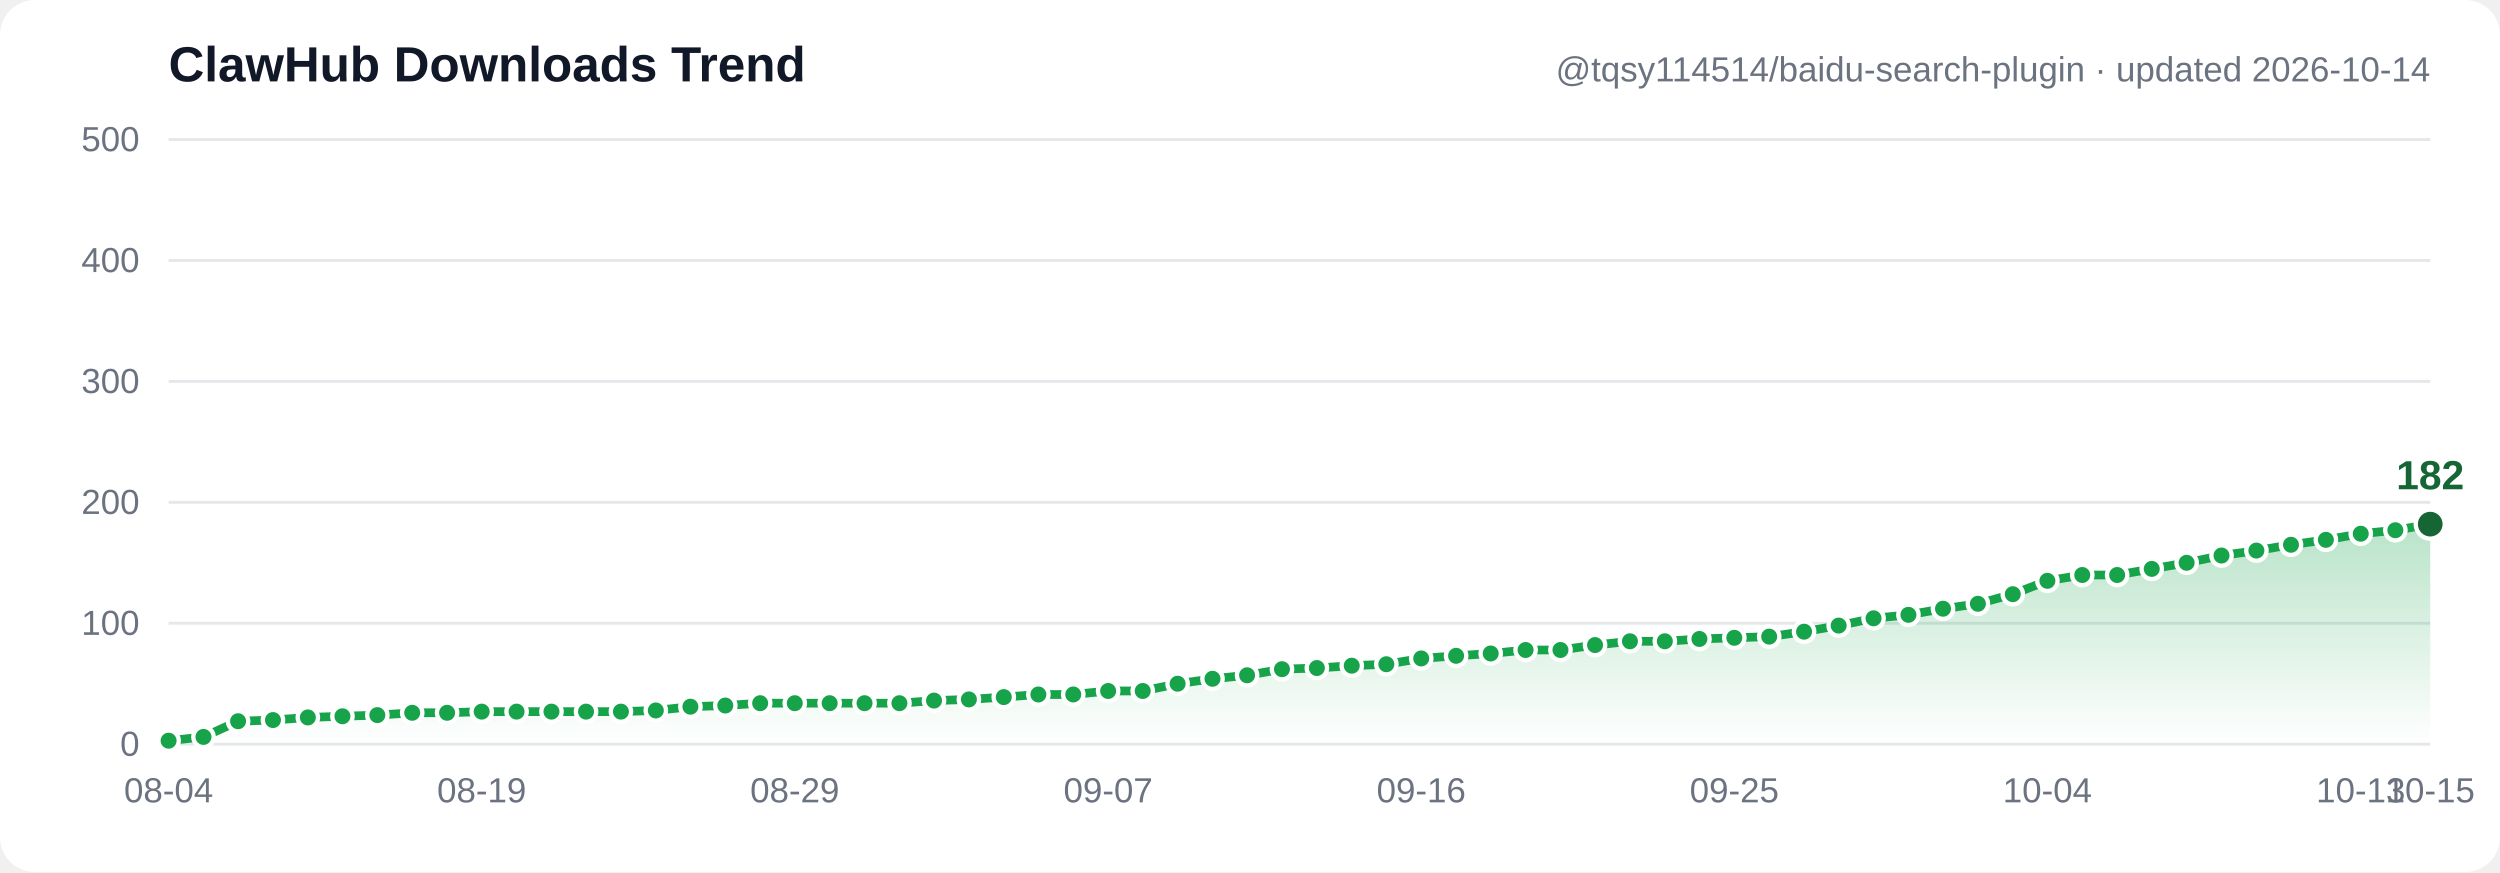
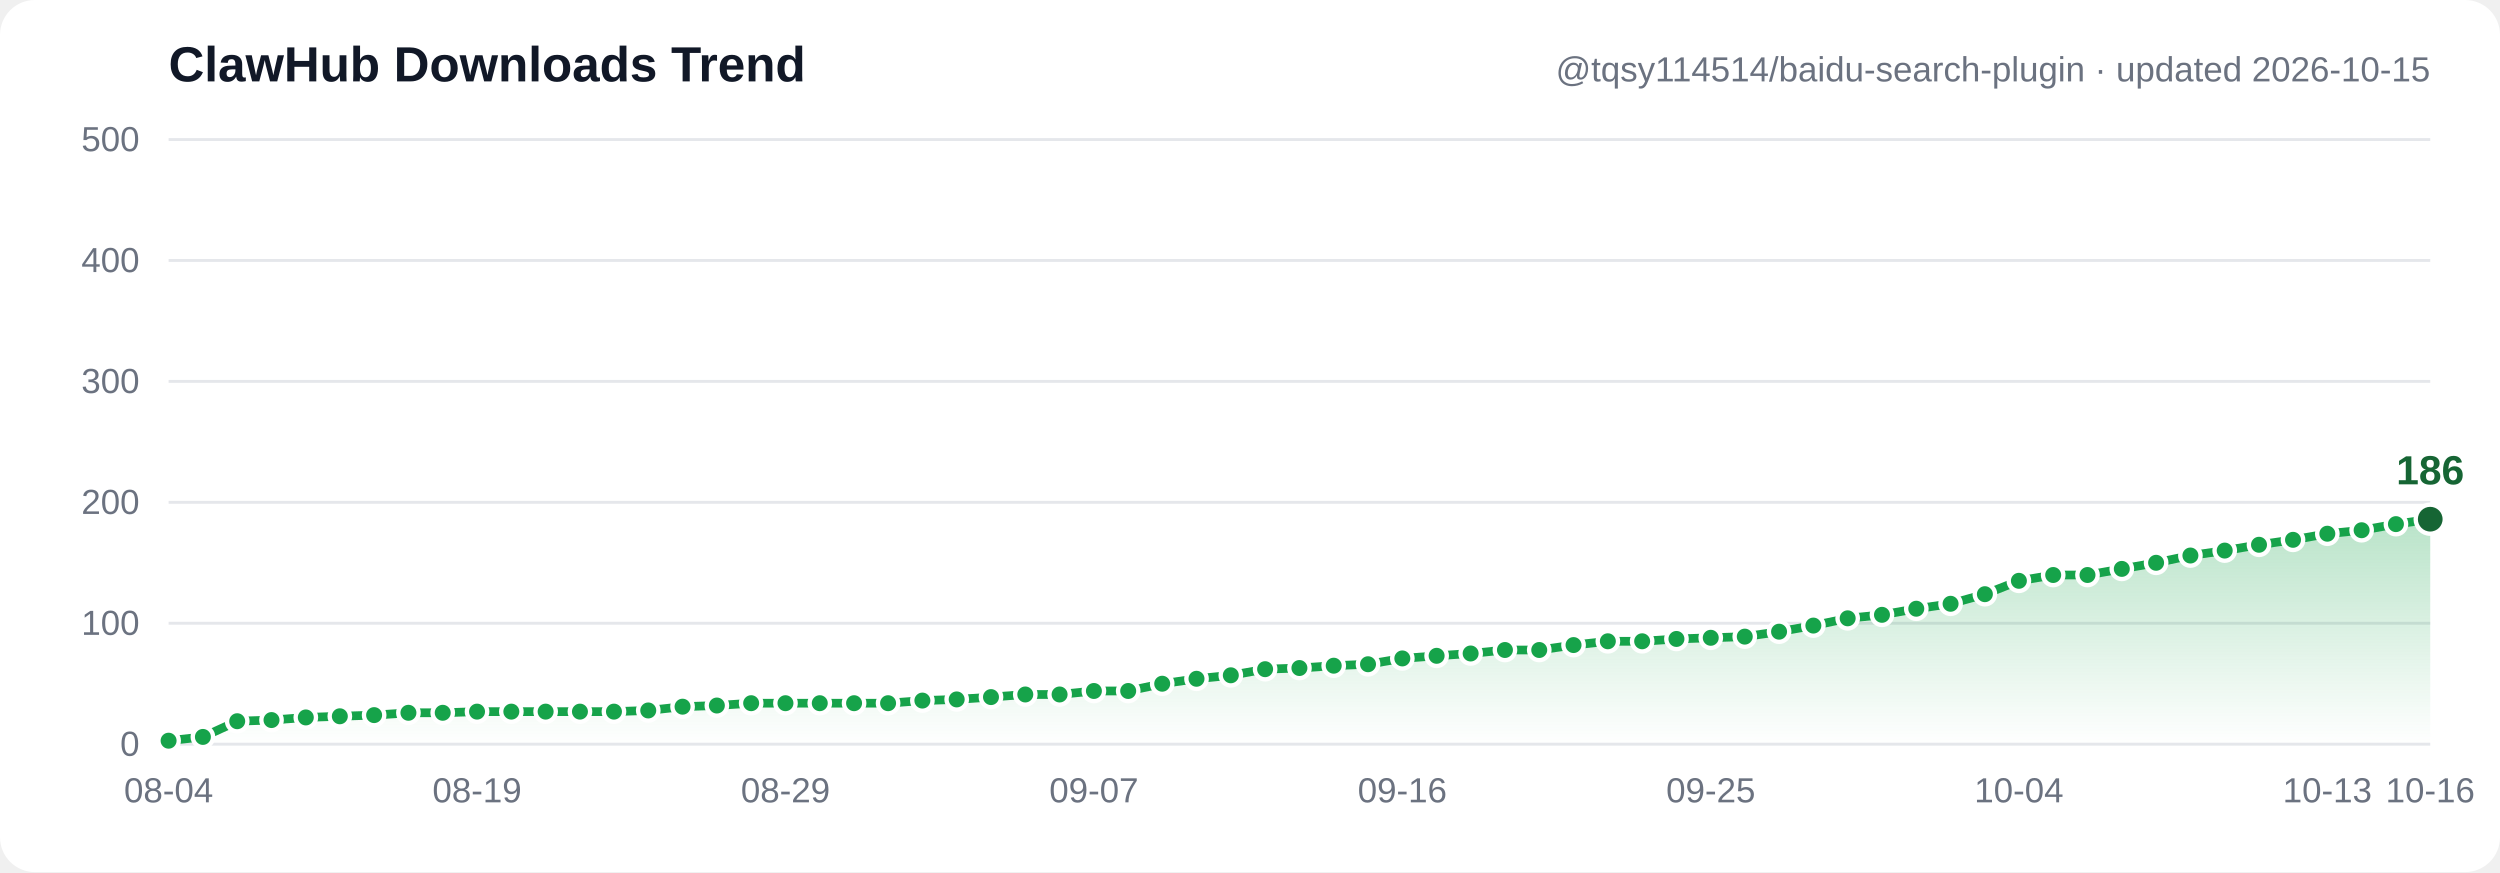
- <svg xmlns="http://www.w3.org/2000/svg" width="860" height="300" viewBox="0 0 860 300" font-family="Segoe UI, Arial, sans-serif" role="img" aria-label="ClawHub downloads trend: 3, 6, 19, 20, 22, 23, 24, 26, 26, 27, 27, 27, 27, 27, 28, 31, 32, 34, 34, 34, 34, 34, 36, 37, 39, 41, 41, 44, 44, 50, 54, 57, 62, 63, 65, 66, 71, 73, 75, 78, 78, 82, 85, 85, 87, 88, 89, 93, 98, 104, 107, 112, 116, 124, 135, 140, 140, 145, 150, 156, 160, 165, 169, 174, 177, 182">
+ <svg xmlns="http://www.w3.org/2000/svg" width="860" height="300" viewBox="0 0 860 300" font-family="Segoe UI, Arial, sans-serif" role="img" aria-label="ClawHub downloads trend: 3, 6, 19, 20, 22, 23, 24, 26, 26, 27, 27, 27, 27, 27, 28, 31, 32, 34, 34, 34, 34, 34, 36, 37, 39, 41, 41, 44, 44, 50, 54, 57, 62, 63, 65, 66, 71, 73, 75, 78, 78, 82, 85, 85, 87, 88, 89, 93, 98, 104, 107, 112, 116, 124, 135, 140, 140, 145, 150, 156, 160, 165, 169, 174, 177, 182, 186">
  <defs>
    <linearGradient id="grad" x1="0" y1="0" x2="0" y2="1">
      <stop offset="0%" stop-color="#16a34a" stop-opacity="0.30" />
      <stop offset="100%" stop-color="#16a34a" stop-opacity="0" />
    </linearGradient>
  </defs>
  <rect width="860" height="300" fill="#ffffff" rx="12" />
  <line x1="58" y1="256.0" x2="836" y2="256.0" stroke="#e5e7eb" stroke-width="1" />
  <text x="48" y="260.0" text-anchor="end" font-size="12" fill="#6b7280">0</text>
  <line x1="58" y1="214.4" x2="836" y2="214.4" stroke="#e5e7eb" stroke-width="1" />
  <text x="48" y="218.4" text-anchor="end" font-size="12" fill="#6b7280">100</text>
  <line x1="58" y1="172.8" x2="836" y2="172.8" stroke="#e5e7eb" stroke-width="1" />
  <text x="48" y="176.8" text-anchor="end" font-size="12" fill="#6b7280">200</text>
  <line x1="58" y1="131.2" x2="836" y2="131.2" stroke="#e5e7eb" stroke-width="1" />
  <text x="48" y="135.2" text-anchor="end" font-size="12" fill="#6b7280">300</text>
  <line x1="58" y1="89.6" x2="836" y2="89.6" stroke="#e5e7eb" stroke-width="1" />
  <text x="48" y="93.6" text-anchor="end" font-size="12" fill="#6b7280">400</text>
  <line x1="58" y1="48.0" x2="836" y2="48.0" stroke="#e5e7eb" stroke-width="1" />
  <text x="48" y="52.0" text-anchor="end" font-size="12" fill="#6b7280">500</text>
-   <path d="M 58.0,254.8 70.0,253.5 81.9,248.1 93.9,247.7 105.9,246.8 117.8,246.4 129.8,246.0 141.8,245.2 153.8,245.2 165.7,244.8 177.7,244.8 189.7,244.8 201.6,244.8 213.6,244.8 225.6,244.4 237.5,243.1 249.5,242.7 261.5,241.9 273.4,241.9 285.4,241.9 297.4,241.9 309.4,241.9 321.3,241.0 333.3,240.6 345.3,239.8 357.2,238.9 369.2,238.9 381.2,237.7 393.1,237.7 405.1,235.2 417.1,233.5 429.0,232.3 441.0,230.2 453.0,229.8 465.0,229.0 476.9,228.5 488.9,226.5 500.9,225.6 512.8,224.8 524.8,223.6 536.8,223.6 548.7,221.9 560.7,220.6 572.7,220.6 584.6,219.8 596.6,219.4 608.6,219.0 620.6,217.3 632.5,215.2 644.5,212.7 656.5,211.5 668.4,209.4 680.4,207.7 692.4,204.4 704.3,199.8 716.3,197.8 728.3,197.8 740.2,195.7 752.2,193.6 764.2,191.1 776.2,189.4 788.1,187.4 800.1,185.7 812.1,183.6 824.0,182.4 836.0,180.3 L 836.0,256.0 L 58.0,256.0 Z" fill="url(#grad)" />
-   <polyline points="58.0,254.8 70.0,253.5 81.9,248.1 93.9,247.7 105.9,246.8 117.8,246.4 129.8,246.0 141.8,245.2 153.8,245.2 165.7,244.8 177.7,244.8 189.7,244.8 201.6,244.8 213.6,244.8 225.6,244.4 237.5,243.1 249.5,242.7 261.5,241.9 273.4,241.9 285.4,241.9 297.4,241.9 309.4,241.9 321.3,241.0 333.3,240.6 345.3,239.8 357.2,238.9 369.2,238.9 381.2,237.7 393.1,237.7 405.1,235.2 417.1,233.5 429.0,232.3 441.0,230.2 453.0,229.8 465.0,229.0 476.9,228.5 488.9,226.5 500.9,225.6 512.8,224.8 524.8,223.6 536.8,223.6 548.7,221.9 560.7,220.6 572.7,220.6 584.6,219.8 596.6,219.4 608.6,219.0 620.6,217.3 632.5,215.2 644.5,212.7 656.5,211.5 668.4,209.4 680.4,207.7 692.4,204.4 704.3,199.8 716.3,197.8 728.3,197.8 740.2,195.7 752.2,193.6 764.2,191.1 776.2,189.4 788.1,187.4 800.1,185.7 812.1,183.6 824.0,182.4 836.0,180.3" fill="none" stroke="#16a34a" stroke-width="3" stroke-linecap="round" stroke-linejoin="round" />
+   <path d="M 58.0,254.8 69.8,253.5 81.6,248.1 93.4,247.7 105.2,246.8 116.9,246.4 128.7,246.0 140.5,245.2 152.3,245.2 164.1,244.8 175.9,244.8 187.7,244.8 199.5,244.8 211.2,244.8 223.0,244.4 234.8,243.1 246.6,242.7 258.4,241.9 270.2,241.9 282.0,241.9 293.8,241.9 305.5,241.9 317.3,241.0 329.1,240.6 340.9,239.8 352.7,238.9 364.5,238.9 376.3,237.7 388.1,237.7 399.8,235.2 411.6,233.5 423.4,232.3 435.2,230.2 447.0,229.8 458.8,229.0 470.6,228.5 482.4,226.5 494.2,225.6 505.9,224.8 517.7,223.6 529.5,223.6 541.3,221.9 553.1,220.6 564.9,220.6 576.7,219.8 588.5,219.4 600.2,219.0 612.0,217.3 623.8,215.2 635.6,212.7 647.4,211.5 659.2,209.4 671.0,207.7 682.8,204.4 694.5,199.8 706.3,197.8 718.1,197.8 729.9,195.7 741.7,193.6 753.5,191.1 765.3,189.4 777.1,187.4 788.8,185.7 800.6,183.6 812.4,182.4 824.2,180.3 836.0,178.6 L 836.0,256.0 L 58.0,256.0 Z" fill="url(#grad)" />
+   <polyline points="58.0,254.8 69.8,253.5 81.6,248.1 93.4,247.7 105.2,246.8 116.9,246.4 128.7,246.0 140.5,245.2 152.3,245.2 164.1,244.8 175.9,244.8 187.7,244.8 199.5,244.8 211.2,244.8 223.0,244.4 234.8,243.1 246.6,242.7 258.4,241.9 270.2,241.9 282.0,241.9 293.8,241.9 305.5,241.9 317.3,241.0 329.1,240.6 340.9,239.8 352.7,238.9 364.5,238.9 376.3,237.7 388.1,237.7 399.8,235.2 411.6,233.5 423.4,232.3 435.2,230.2 447.0,229.8 458.8,229.0 470.6,228.5 482.4,226.5 494.2,225.6 505.9,224.8 517.7,223.6 529.5,223.6 541.3,221.9 553.1,220.6 564.9,220.6 576.7,219.8 588.5,219.4 600.2,219.0 612.0,217.3 623.8,215.2 635.6,212.7 647.4,211.5 659.2,209.4 671.0,207.7 682.8,204.4 694.5,199.8 706.3,197.8 718.1,197.8 729.9,195.7 741.7,193.6 753.5,191.1 765.3,189.4 777.1,187.4 788.8,185.7 800.6,183.6 812.4,182.4 824.2,180.3 836.0,178.6" fill="none" stroke="#16a34a" stroke-width="3" stroke-linecap="round" stroke-linejoin="round" />
  <circle cx="58.0" cy="254.8" r="3.5" fill="#16a34a" stroke="#ffffff" stroke-width="1.5" />
-   <circle cx="70.0" cy="253.5" r="3.5" fill="#16a34a" stroke="#ffffff" stroke-width="1.5" />
-   <circle cx="81.9" cy="248.1" r="3.5" fill="#16a34a" stroke="#ffffff" stroke-width="1.5" />
-   <circle cx="93.9" cy="247.7" r="3.5" fill="#16a34a" stroke="#ffffff" stroke-width="1.5" />
-   <circle cx="105.9" cy="246.8" r="3.5" fill="#16a34a" stroke="#ffffff" stroke-width="1.5" />
-   <circle cx="117.8" cy="246.4" r="3.5" fill="#16a34a" stroke="#ffffff" stroke-width="1.5" />
-   <circle cx="129.8" cy="246.0" r="3.5" fill="#16a34a" stroke="#ffffff" stroke-width="1.5" />
-   <circle cx="141.8" cy="245.2" r="3.5" fill="#16a34a" stroke="#ffffff" stroke-width="1.5" />
-   <circle cx="153.8" cy="245.2" r="3.5" fill="#16a34a" stroke="#ffffff" stroke-width="1.5" />
-   <circle cx="165.7" cy="244.8" r="3.5" fill="#16a34a" stroke="#ffffff" stroke-width="1.5" />
-   <circle cx="177.7" cy="244.8" r="3.5" fill="#16a34a" stroke="#ffffff" stroke-width="1.5" />
-   <circle cx="189.7" cy="244.8" r="3.5" fill="#16a34a" stroke="#ffffff" stroke-width="1.5" />
-   <circle cx="201.6" cy="244.8" r="3.5" fill="#16a34a" stroke="#ffffff" stroke-width="1.5" />
-   <circle cx="213.6" cy="244.8" r="3.5" fill="#16a34a" stroke="#ffffff" stroke-width="1.5" />
-   <circle cx="225.6" cy="244.4" r="3.5" fill="#16a34a" stroke="#ffffff" stroke-width="1.5" />
-   <circle cx="237.5" cy="243.1" r="3.5" fill="#16a34a" stroke="#ffffff" stroke-width="1.5" />
-   <circle cx="249.5" cy="242.7" r="3.5" fill="#16a34a" stroke="#ffffff" stroke-width="1.5" />
-   <circle cx="261.5" cy="241.9" r="3.5" fill="#16a34a" stroke="#ffffff" stroke-width="1.5" />
-   <circle cx="273.4" cy="241.9" r="3.5" fill="#16a34a" stroke="#ffffff" stroke-width="1.5" />
-   <circle cx="285.4" cy="241.9" r="3.5" fill="#16a34a" stroke="#ffffff" stroke-width="1.5" />
-   <circle cx="297.4" cy="241.9" r="3.5" fill="#16a34a" stroke="#ffffff" stroke-width="1.5" />
-   <circle cx="309.4" cy="241.9" r="3.5" fill="#16a34a" stroke="#ffffff" stroke-width="1.5" />
-   <circle cx="321.3" cy="241.0" r="3.5" fill="#16a34a" stroke="#ffffff" stroke-width="1.5" />
-   <circle cx="333.3" cy="240.6" r="3.5" fill="#16a34a" stroke="#ffffff" stroke-width="1.5" />
-   <circle cx="345.3" cy="239.8" r="3.5" fill="#16a34a" stroke="#ffffff" stroke-width="1.5" />
-   <circle cx="357.2" cy="238.9" r="3.5" fill="#16a34a" stroke="#ffffff" stroke-width="1.5" />
-   <circle cx="369.2" cy="238.9" r="3.5" fill="#16a34a" stroke="#ffffff" stroke-width="1.5" />
-   <circle cx="381.2" cy="237.7" r="3.5" fill="#16a34a" stroke="#ffffff" stroke-width="1.5" />
-   <circle cx="393.1" cy="237.7" r="3.5" fill="#16a34a" stroke="#ffffff" stroke-width="1.5" />
-   <circle cx="405.1" cy="235.2" r="3.5" fill="#16a34a" stroke="#ffffff" stroke-width="1.5" />
-   <circle cx="417.1" cy="233.5" r="3.5" fill="#16a34a" stroke="#ffffff" stroke-width="1.5" />
-   <circle cx="429.0" cy="232.3" r="3.5" fill="#16a34a" stroke="#ffffff" stroke-width="1.5" />
-   <circle cx="441.0" cy="230.2" r="3.5" fill="#16a34a" stroke="#ffffff" stroke-width="1.5" />
-   <circle cx="453.0" cy="229.8" r="3.5" fill="#16a34a" stroke="#ffffff" stroke-width="1.5" />
-   <circle cx="465.0" cy="229.0" r="3.5" fill="#16a34a" stroke="#ffffff" stroke-width="1.5" />
-   <circle cx="476.9" cy="228.5" r="3.5" fill="#16a34a" stroke="#ffffff" stroke-width="1.5" />
-   <circle cx="488.9" cy="226.5" r="3.5" fill="#16a34a" stroke="#ffffff" stroke-width="1.5" />
-   <circle cx="500.9" cy="225.6" r="3.5" fill="#16a34a" stroke="#ffffff" stroke-width="1.5" />
-   <circle cx="512.8" cy="224.8" r="3.5" fill="#16a34a" stroke="#ffffff" stroke-width="1.5" />
-   <circle cx="524.8" cy="223.6" r="3.5" fill="#16a34a" stroke="#ffffff" stroke-width="1.5" />
-   <circle cx="536.8" cy="223.6" r="3.5" fill="#16a34a" stroke="#ffffff" stroke-width="1.5" />
-   <circle cx="548.7" cy="221.9" r="3.5" fill="#16a34a" stroke="#ffffff" stroke-width="1.5" />
-   <circle cx="560.7" cy="220.6" r="3.5" fill="#16a34a" stroke="#ffffff" stroke-width="1.5" />
-   <circle cx="572.7" cy="220.6" r="3.5" fill="#16a34a" stroke="#ffffff" stroke-width="1.5" />
-   <circle cx="584.6" cy="219.8" r="3.5" fill="#16a34a" stroke="#ffffff" stroke-width="1.5" />
-   <circle cx="596.6" cy="219.4" r="3.5" fill="#16a34a" stroke="#ffffff" stroke-width="1.5" />
-   <circle cx="608.6" cy="219.0" r="3.5" fill="#16a34a" stroke="#ffffff" stroke-width="1.5" />
-   <circle cx="620.6" cy="217.3" r="3.5" fill="#16a34a" stroke="#ffffff" stroke-width="1.5" />
-   <circle cx="632.5" cy="215.2" r="3.5" fill="#16a34a" stroke="#ffffff" stroke-width="1.5" />
-   <circle cx="644.5" cy="212.7" r="3.5" fill="#16a34a" stroke="#ffffff" stroke-width="1.5" />
-   <circle cx="656.5" cy="211.5" r="3.5" fill="#16a34a" stroke="#ffffff" stroke-width="1.5" />
-   <circle cx="668.4" cy="209.4" r="3.5" fill="#16a34a" stroke="#ffffff" stroke-width="1.5" />
-   <circle cx="680.4" cy="207.7" r="3.5" fill="#16a34a" stroke="#ffffff" stroke-width="1.5" />
-   <circle cx="692.4" cy="204.4" r="3.5" fill="#16a34a" stroke="#ffffff" stroke-width="1.5" />
-   <circle cx="704.3" cy="199.8" r="3.5" fill="#16a34a" stroke="#ffffff" stroke-width="1.5" />
-   <circle cx="716.3" cy="197.8" r="3.5" fill="#16a34a" stroke="#ffffff" stroke-width="1.5" />
-   <circle cx="728.3" cy="197.8" r="3.5" fill="#16a34a" stroke="#ffffff" stroke-width="1.5" />
-   <circle cx="740.2" cy="195.7" r="3.5" fill="#16a34a" stroke="#ffffff" stroke-width="1.5" />
-   <circle cx="752.2" cy="193.6" r="3.5" fill="#16a34a" stroke="#ffffff" stroke-width="1.5" />
-   <circle cx="764.2" cy="191.1" r="3.5" fill="#16a34a" stroke="#ffffff" stroke-width="1.5" />
-   <circle cx="776.2" cy="189.4" r="3.5" fill="#16a34a" stroke="#ffffff" stroke-width="1.5" />
-   <circle cx="788.1" cy="187.4" r="3.5" fill="#16a34a" stroke="#ffffff" stroke-width="1.5" />
-   <circle cx="800.1" cy="185.7" r="3.5" fill="#16a34a" stroke="#ffffff" stroke-width="1.5" />
-   <circle cx="812.1" cy="183.6" r="3.5" fill="#16a34a" stroke="#ffffff" stroke-width="1.5" />
-   <circle cx="824.0" cy="182.4" r="3.5" fill="#16a34a" stroke="#ffffff" stroke-width="1.5" />
-   <circle cx="836.0" cy="180.3" r="5" fill="#166534" stroke="#ffffff" stroke-width="1.5" />
-   <text x="836.0" y="168.3" text-anchor="middle" font-size="14" font-weight="bold" fill="#166534">182</text>
+   <circle cx="69.8" cy="253.5" r="3.5" fill="#16a34a" stroke="#ffffff" stroke-width="1.5" />
+   <circle cx="81.6" cy="248.1" r="3.5" fill="#16a34a" stroke="#ffffff" stroke-width="1.5" />
+   <circle cx="93.4" cy="247.7" r="3.5" fill="#16a34a" stroke="#ffffff" stroke-width="1.5" />
+   <circle cx="105.2" cy="246.8" r="3.5" fill="#16a34a" stroke="#ffffff" stroke-width="1.5" />
+   <circle cx="116.9" cy="246.4" r="3.5" fill="#16a34a" stroke="#ffffff" stroke-width="1.5" />
+   <circle cx="128.7" cy="246.0" r="3.5" fill="#16a34a" stroke="#ffffff" stroke-width="1.5" />
+   <circle cx="140.5" cy="245.2" r="3.5" fill="#16a34a" stroke="#ffffff" stroke-width="1.5" />
+   <circle cx="152.3" cy="245.2" r="3.5" fill="#16a34a" stroke="#ffffff" stroke-width="1.5" />
+   <circle cx="164.1" cy="244.8" r="3.5" fill="#16a34a" stroke="#ffffff" stroke-width="1.5" />
+   <circle cx="175.9" cy="244.8" r="3.5" fill="#16a34a" stroke="#ffffff" stroke-width="1.5" />
+   <circle cx="187.7" cy="244.8" r="3.5" fill="#16a34a" stroke="#ffffff" stroke-width="1.5" />
+   <circle cx="199.5" cy="244.8" r="3.5" fill="#16a34a" stroke="#ffffff" stroke-width="1.5" />
+   <circle cx="211.2" cy="244.8" r="3.5" fill="#16a34a" stroke="#ffffff" stroke-width="1.5" />
+   <circle cx="223.0" cy="244.4" r="3.5" fill="#16a34a" stroke="#ffffff" stroke-width="1.5" />
+   <circle cx="234.8" cy="243.1" r="3.5" fill="#16a34a" stroke="#ffffff" stroke-width="1.5" />
+   <circle cx="246.6" cy="242.7" r="3.5" fill="#16a34a" stroke="#ffffff" stroke-width="1.5" />
+   <circle cx="258.4" cy="241.9" r="3.5" fill="#16a34a" stroke="#ffffff" stroke-width="1.5" />
+   <circle cx="270.2" cy="241.9" r="3.5" fill="#16a34a" stroke="#ffffff" stroke-width="1.5" />
+   <circle cx="282.0" cy="241.9" r="3.5" fill="#16a34a" stroke="#ffffff" stroke-width="1.5" />
+   <circle cx="293.8" cy="241.9" r="3.5" fill="#16a34a" stroke="#ffffff" stroke-width="1.5" />
+   <circle cx="305.5" cy="241.9" r="3.5" fill="#16a34a" stroke="#ffffff" stroke-width="1.5" />
+   <circle cx="317.3" cy="241.0" r="3.5" fill="#16a34a" stroke="#ffffff" stroke-width="1.5" />
+   <circle cx="329.1" cy="240.6" r="3.5" fill="#16a34a" stroke="#ffffff" stroke-width="1.5" />
+   <circle cx="340.9" cy="239.8" r="3.5" fill="#16a34a" stroke="#ffffff" stroke-width="1.5" />
+   <circle cx="352.7" cy="238.9" r="3.5" fill="#16a34a" stroke="#ffffff" stroke-width="1.5" />
+   <circle cx="364.5" cy="238.9" r="3.5" fill="#16a34a" stroke="#ffffff" stroke-width="1.5" />
+   <circle cx="376.3" cy="237.7" r="3.5" fill="#16a34a" stroke="#ffffff" stroke-width="1.5" />
+   <circle cx="388.1" cy="237.7" r="3.5" fill="#16a34a" stroke="#ffffff" stroke-width="1.5" />
+   <circle cx="399.8" cy="235.2" r="3.5" fill="#16a34a" stroke="#ffffff" stroke-width="1.5" />
+   <circle cx="411.6" cy="233.5" r="3.5" fill="#16a34a" stroke="#ffffff" stroke-width="1.5" />
+   <circle cx="423.4" cy="232.3" r="3.5" fill="#16a34a" stroke="#ffffff" stroke-width="1.5" />
+   <circle cx="435.2" cy="230.2" r="3.5" fill="#16a34a" stroke="#ffffff" stroke-width="1.5" />
+   <circle cx="447.0" cy="229.8" r="3.5" fill="#16a34a" stroke="#ffffff" stroke-width="1.5" />
+   <circle cx="458.8" cy="229.0" r="3.5" fill="#16a34a" stroke="#ffffff" stroke-width="1.5" />
+   <circle cx="470.6" cy="228.5" r="3.5" fill="#16a34a" stroke="#ffffff" stroke-width="1.5" />
+   <circle cx="482.4" cy="226.5" r="3.5" fill="#16a34a" stroke="#ffffff" stroke-width="1.5" />
+   <circle cx="494.2" cy="225.6" r="3.5" fill="#16a34a" stroke="#ffffff" stroke-width="1.5" />
+   <circle cx="505.9" cy="224.8" r="3.5" fill="#16a34a" stroke="#ffffff" stroke-width="1.5" />
+   <circle cx="517.7" cy="223.6" r="3.5" fill="#16a34a" stroke="#ffffff" stroke-width="1.5" />
+   <circle cx="529.5" cy="223.6" r="3.5" fill="#16a34a" stroke="#ffffff" stroke-width="1.5" />
+   <circle cx="541.3" cy="221.9" r="3.5" fill="#16a34a" stroke="#ffffff" stroke-width="1.5" />
+   <circle cx="553.1" cy="220.6" r="3.5" fill="#16a34a" stroke="#ffffff" stroke-width="1.5" />
+   <circle cx="564.9" cy="220.6" r="3.5" fill="#16a34a" stroke="#ffffff" stroke-width="1.5" />
+   <circle cx="576.7" cy="219.8" r="3.5" fill="#16a34a" stroke="#ffffff" stroke-width="1.5" />
+   <circle cx="588.5" cy="219.4" r="3.5" fill="#16a34a" stroke="#ffffff" stroke-width="1.5" />
+   <circle cx="600.2" cy="219.0" r="3.5" fill="#16a34a" stroke="#ffffff" stroke-width="1.5" />
+   <circle cx="612.0" cy="217.3" r="3.5" fill="#16a34a" stroke="#ffffff" stroke-width="1.5" />
+   <circle cx="623.8" cy="215.2" r="3.5" fill="#16a34a" stroke="#ffffff" stroke-width="1.5" />
+   <circle cx="635.6" cy="212.7" r="3.5" fill="#16a34a" stroke="#ffffff" stroke-width="1.5" />
+   <circle cx="647.4" cy="211.5" r="3.5" fill="#16a34a" stroke="#ffffff" stroke-width="1.5" />
+   <circle cx="659.2" cy="209.4" r="3.5" fill="#16a34a" stroke="#ffffff" stroke-width="1.5" />
+   <circle cx="671.0" cy="207.7" r="3.5" fill="#16a34a" stroke="#ffffff" stroke-width="1.5" />
+   <circle cx="682.8" cy="204.4" r="3.5" fill="#16a34a" stroke="#ffffff" stroke-width="1.5" />
+   <circle cx="694.5" cy="199.8" r="3.5" fill="#16a34a" stroke="#ffffff" stroke-width="1.5" />
+   <circle cx="706.3" cy="197.8" r="3.5" fill="#16a34a" stroke="#ffffff" stroke-width="1.5" />
+   <circle cx="718.1" cy="197.8" r="3.5" fill="#16a34a" stroke="#ffffff" stroke-width="1.5" />
+   <circle cx="729.9" cy="195.7" r="3.5" fill="#16a34a" stroke="#ffffff" stroke-width="1.5" />
+   <circle cx="741.7" cy="193.6" r="3.5" fill="#16a34a" stroke="#ffffff" stroke-width="1.5" />
+   <circle cx="753.5" cy="191.1" r="3.5" fill="#16a34a" stroke="#ffffff" stroke-width="1.5" />
+   <circle cx="765.3" cy="189.4" r="3.5" fill="#16a34a" stroke="#ffffff" stroke-width="1.5" />
+   <circle cx="777.1" cy="187.4" r="3.5" fill="#16a34a" stroke="#ffffff" stroke-width="1.5" />
+   <circle cx="788.8" cy="185.7" r="3.5" fill="#16a34a" stroke="#ffffff" stroke-width="1.5" />
+   <circle cx="800.6" cy="183.6" r="3.5" fill="#16a34a" stroke="#ffffff" stroke-width="1.5" />
+   <circle cx="812.4" cy="182.4" r="3.5" fill="#16a34a" stroke="#ffffff" stroke-width="1.5" />
+   <circle cx="824.2" cy="180.3" r="3.5" fill="#16a34a" stroke="#ffffff" stroke-width="1.5" />
+   <circle cx="836.0" cy="178.6" r="5" fill="#166534" stroke="#ffffff" stroke-width="1.5" />
+   <text x="836.0" y="166.6" text-anchor="middle" font-size="14" font-weight="bold" fill="#166534">186</text>
  <text x="58.0" y="276" text-anchor="middle" font-size="12" fill="#6b7280">08-04</text>
-   <text x="165.7" y="276" text-anchor="middle" font-size="12" fill="#6b7280">08-19</text>
-   <text x="273.4" y="276" text-anchor="middle" font-size="12" fill="#6b7280">08-29</text>
-   <text x="381.2" y="276" text-anchor="middle" font-size="12" fill="#6b7280">09-07</text>
-   <text x="488.9" y="276" text-anchor="middle" font-size="12" fill="#6b7280">09-16</text>
-   <text x="596.6" y="276" text-anchor="middle" font-size="12" fill="#6b7280">09-25</text>
-   <text x="704.3" y="276" text-anchor="middle" font-size="12" fill="#6b7280">10-04</text>
-   <text x="812.1" y="276" text-anchor="middle" font-size="12" fill="#6b7280">10-13</text>
-   <text x="836.0" y="276" text-anchor="middle" font-size="12" fill="#6b7280">10-15</text>
+   <text x="164.1" y="276" text-anchor="middle" font-size="12" fill="#6b7280">08-19</text>
+   <text x="270.2" y="276" text-anchor="middle" font-size="12" fill="#6b7280">08-29</text>
+   <text x="376.3" y="276" text-anchor="middle" font-size="12" fill="#6b7280">09-07</text>
+   <text x="482.4" y="276" text-anchor="middle" font-size="12" fill="#6b7280">09-16</text>
+   <text x="588.5" y="276" text-anchor="middle" font-size="12" fill="#6b7280">09-25</text>
+   <text x="694.5" y="276" text-anchor="middle" font-size="12" fill="#6b7280">10-04</text>
+   <text x="800.6" y="276" text-anchor="middle" font-size="12" fill="#6b7280">10-13</text>
+   <text x="836.0" y="276" text-anchor="middle" font-size="12" fill="#6b7280">10-16</text>
  <text x="58" y="28" font-size="17" font-weight="bold" fill="#111827">ClawHub Downloads Trend</text>
-   <text x="836" y="28" text-anchor="end" font-size="12" fill="#6b7280">@tqsy114514/baidu-search-plugin · updated 2026-10-14</text>
+   <text x="836" y="28" text-anchor="end" font-size="12" fill="#6b7280">@tqsy114514/baidu-search-plugin · updated 2026-10-15</text>
</svg>
